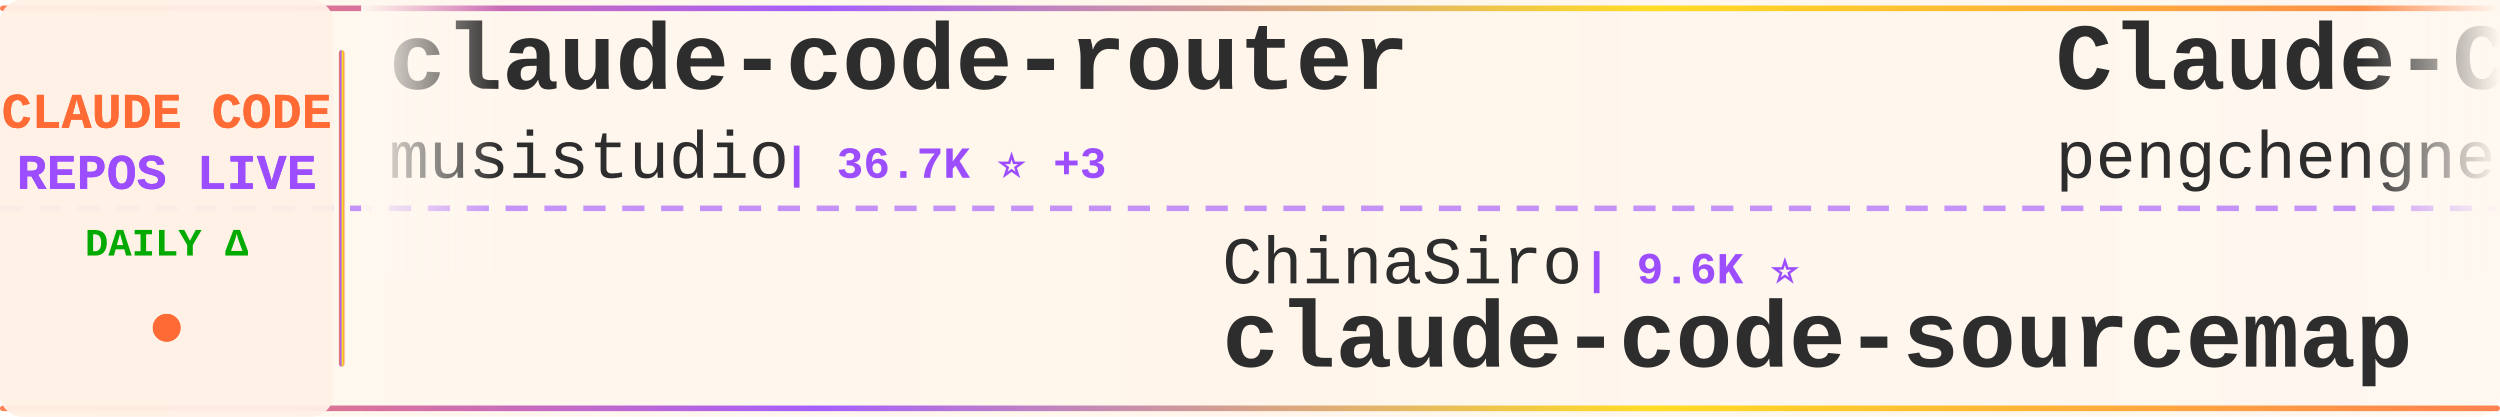
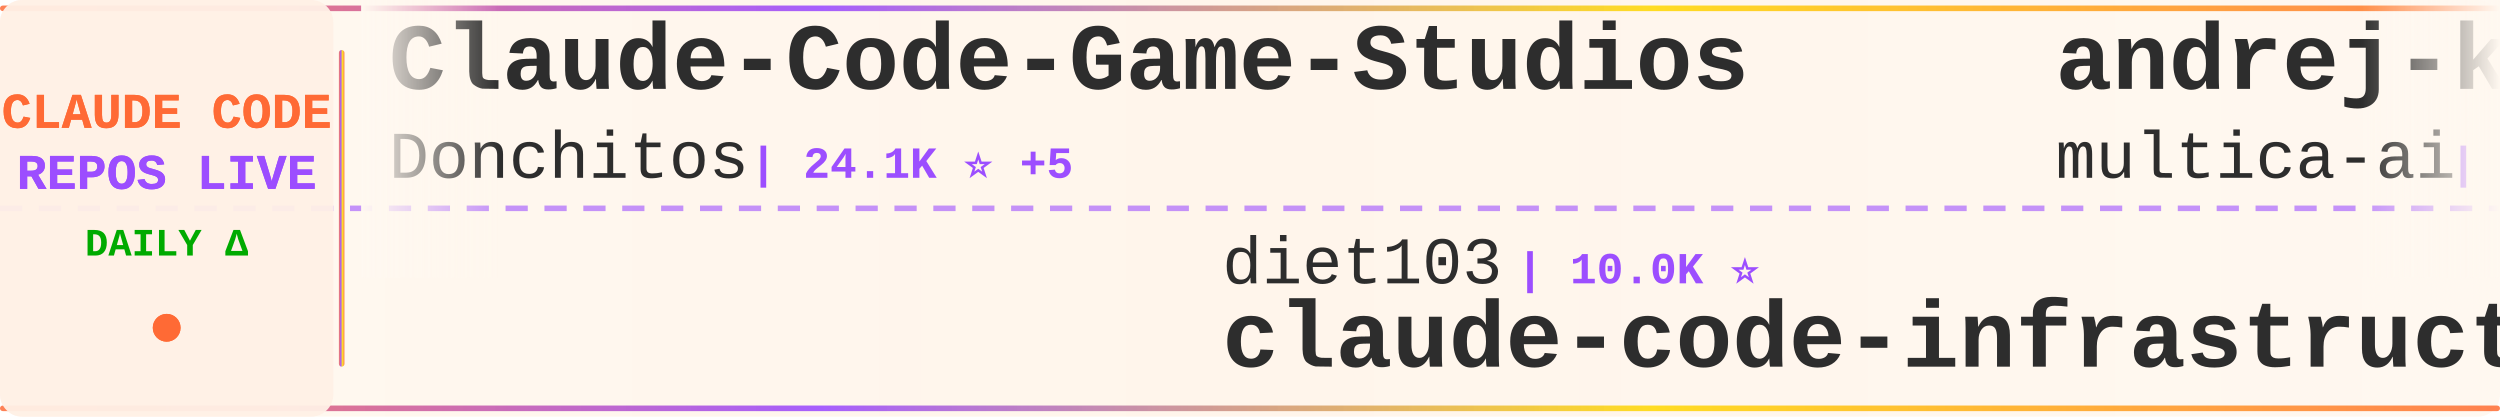
<svg xmlns="http://www.w3.org/2000/svg" width="900" height="150">
  <defs>
    <linearGradient id="tickerBg" x1="0%" y1="0%" x2="100%" y2="0%">
      <stop offset="0%" style="stop-color:#fff8f0;stop-opacity:0.98" />
      <stop offset="50%" style="stop-color:#fff5eb;stop-opacity:1" />
      <stop offset="100%" style="stop-color:#fff8f0;stop-opacity:0.98" />
    </linearGradient>
    <linearGradient id="borderGrad" x1="0%" y1="0%" x2="100%" y2="0%">
      <stop offset="0%" style="stop-color:#FF6B35;stop-opacity:0.85">
        <animate attributeName="stop-opacity" values="0.85;1;0.85" dur="2s" repeatCount="indefinite" />
      </stop>
      <stop offset="33%" style="stop-color:#9C4EFF;stop-opacity:0.9">
        <animate attributeName="stop-opacity" values="0.9;1;0.9" dur="2.2s" repeatCount="indefinite" />
      </stop>
      <stop offset="66%" style="stop-color:#FFD700;stop-opacity:0.85">
        <animate attributeName="stop-opacity" values="0.85;1;0.85" dur="1.8s" repeatCount="indefinite" />
      </stop>
      <stop offset="100%" style="stop-color:#FF6B35;stop-opacity:0.85">
        <animate attributeName="stop-opacity" values="0.85;1;0.85" dur="2s" repeatCount="indefinite" />
      </stop>
    </linearGradient>
    <filter id="textGlow">
      <feGaussianBlur stdDeviation="0.15" result="coloredBlur" />
      <feMerge>
        <feMergeNode in="coloredBlur" />
        <feMergeNode in="SourceGraphic" />
      </feMerge>
    </filter>
    <filter id="metricGlow">
      <feGaussianBlur stdDeviation="0.2" result="coloredBlur" />
      <feMerge>
        <feMergeNode in="coloredBlur" />
        <feMergeNode in="SourceGraphic" />
      </feMerge>
    </filter>
    <linearGradient id="leftFade" x1="0%" y1="0%" x2="100%" y2="0%">
      <stop offset="0%" style="stop-color:#fff8f0;stop-opacity:1" />
      <stop offset="100%" style="stop-color:#fff8f0;stop-opacity:0" />
    </linearGradient>
    <linearGradient id="rightFade" x1="0%" y1="0%" x2="100%" y2="0%">
      <stop offset="0%" style="stop-color:#fff8f0;stop-opacity:0" />
      <stop offset="100%" style="stop-color:#fff8f0;stop-opacity:1" />
    </linearGradient>
  </defs>
  <rect width="900" height="150" fill="url(#tickerBg)" rx="8" />
  <rect x="0" y="2" width="900" height="2" fill="url(#borderGrad)" rx="1" />
  <rect x="0" y="146" width="900" height="2" fill="url(#borderGrad)" rx="1" />
  <line x1="0" y1="75" x2="900" y2="75" stroke="#9C4EFF" stroke-width="2" stroke-dasharray="8 6" opacity="0.6" />
  <rect x="0" y="0" width="120" height="150" fill="#fff0e6" opacity="0.95" rx="8" />
  <text x="60" y="46" font-family="'Courier New', monospace" font-size="18" font-weight="bold" fill="#FF6B35" text-anchor="middle" filter="url(#textGlow)">
    CLAUDE CODE
  </text>
  <text x="60" y="68" font-family="'Courier New', monospace" font-size="18" font-weight="bold" fill="#9C4EFF" text-anchor="middle" filter="url(#textGlow)">
    REPOS LIVE
  </text>
  <text x="60" y="92" font-family="'Courier New', monospace" font-size="14" font-weight="bold" fill="#00aa00" text-anchor="middle">
    DAILY Δ
  </text>
  <circle cx="60" cy="118" r="5" fill="#FF6B35" filter="url(#metricGlow)">
    <animate attributeName="r" values="4;6;4" dur="1.5s" repeatCount="indefinite" />
    <animate attributeName="opacity" values="0.6;1;0.6" dur="1.5s" repeatCount="indefinite" />
  </circle>
  <rect x="122" y="18" width="2" height="114" fill="url(#borderGrad)" rx="1" />
  <clipPath id="tickerClip">
    <rect x="130" y="0" width="770" height="150" />
  </clipPath>
  <g clip-path="url(#tickerClip)">
    <g id="tickerItems">
      <animateTransform attributeName="transform" attributeType="XML" type="translate" from="0 0" to="-3000 0" dur="54s" repeatCount="indefinite" />
      <g transform="translate(0, 0)">
-         <text x="140" y="32" font-family="'Courier New', monospace" font-size="34" font-weight="bold" fill="#2d2d2d">claude-code-router</text>
-         <text x="140" y="64" font-family="'Courier New', monospace" font-size="24" font-weight="normal" fill="#2d2d2d" opacity="1.0">musistudio</text>
-         <text x="282" y="64" font-family="'Courier New', monospace" font-size="16" font-weight="bold" fill="#9C4EFF"> | 36.7K ⭐ +3</text>
+         <text x="140" y="32" font-family="'Courier New', monospace" font-size="34" font-weight="bold" fill="#2d2d2d">Claude-Code-Game-Studios</text>
+         <text x="140" y="64" font-family="'Courier New', monospace" font-size="24" font-weight="normal" fill="#2d2d2d" opacity="1.0">Donchitos</text>
+         <text x="270" y="64" font-family="'Courier New', monospace" font-size="16" font-weight="bold" fill="#9C4EFF"> | 24.1K ⭐ +5</text>
      </g>
      <g transform="translate(300, 0)">
-         <text x="140" y="102" font-family="'Courier New', monospace" font-size="24" font-weight="normal" fill="#2d2d2d" opacity="1.0">ChinaSiro</text>
-         <text x="270" y="102" font-family="'Courier New', monospace" font-size="16" font-weight="bold" fill="#9C4EFF"> | 9.6K ⭐</text>
-         <text x="140" y="132" font-family="'Courier New', monospace" font-size="34" font-weight="bold" fill="#2d2d2d">claude-code-sourcemap</text>
-       </g>
-       <g transform="translate(600, 0)">
-         <text x="140" y="32" font-family="'Courier New', monospace" font-size="34" font-weight="bold" fill="#2d2d2d">Claude-Code</text>
-         <text x="140" y="64" font-family="'Courier New', monospace" font-size="24" font-weight="normal" fill="#2d2d2d" opacity="1.0">pengchengneo</text>
-         <text x="306" y="64" font-family="'Courier New', monospace" font-size="16" font-weight="bold" fill="#9C4EFF"> | 1.7K ⭐</text>
-       </g>
-       <g transform="translate(900, 0)">
-         <text x="140" y="102" font-family="'Courier New', monospace" font-size="24" font-weight="normal" fill="#2d2d2d" opacity="1.0">OneRedOak</text>
-         <text x="270" y="102" font-family="'Courier New', monospace" font-size="16" font-weight="bold" fill="#9C4EFF"> | 3.9K ⭐</text>
-         <text x="140" y="132" font-family="'Courier New', monospace" font-size="34" font-weight="bold" fill="#2d2d2d">claude-code-workflows</text>
-       </g>
-       <g transform="translate(1200, 0)">
-         <text x="140" y="32" font-family="'Courier New', monospace" font-size="34" font-weight="bold" fill="#2d2d2d">claude-code-local</text>
-         <text x="140" y="64" font-family="'Courier New', monospace" font-size="24" font-weight="normal" fill="#2d2d2d" opacity="1.0">nicedreamzapp</text>
-         <text x="318" y="64" font-family="'Courier New', monospace" font-size="16" font-weight="bold" fill="#9C4EFF"> | 3.2K ⭐</text>
-       </g>
-       <g transform="translate(1500, 0)">
-         <text x="140" y="102" font-family="'Courier New', monospace" font-size="24" font-weight="normal" fill="#2d2d2d" opacity="1.0">Yuyz0112</text>
-         <text x="258" y="102" font-family="'Courier New', monospace" font-size="16" font-weight="bold" fill="#9C4EFF"> | 2.4K ⭐</text>
-         <text x="140" y="132" font-family="'Courier New', monospace" font-size="34" font-weight="bold" fill="#2d2d2d">claude-code-reverse</text>
-       </g>
-       <g transform="translate(1800, 0)">
-         <text x="140" y="32" font-family="'Courier New', monospace" font-size="34" font-weight="bold" fill="#2d2d2d">ClaudeCodeAgents</text>
-         <text x="140" y="64" font-family="'Courier New', monospace" font-size="24" font-weight="normal" fill="#2d2d2d" opacity="1.0">darcyegb</text>
-         <text x="258" y="64" font-family="'Courier New', monospace" font-size="16" font-weight="bold" fill="#9C4EFF"> | 761 ⭐</text>
-       </g>
-       <g transform="translate(2100, 0)">
        <text x="140" y="102" font-family="'Courier New', monospace" font-size="24" font-weight="normal" fill="#2d2d2d" opacity="1.0">diet103</text>
        <text x="246" y="102" font-family="'Courier New', monospace" font-size="16" font-weight="bold" fill="#9C4EFF"> | 10.0K ⭐</text>
        <text x="140" y="132" font-family="'Courier New', monospace" font-size="34" font-weight="bold" fill="#2d2d2d">claude-code-infrastructu...</text>
      </g>
+       <g transform="translate(600, 0)">
+         <text x="140" y="32" font-family="'Courier New', monospace" font-size="34" font-weight="bold" fill="#2d2d2d">andrej-karpathy-skills</text>
+         <text x="140" y="64" font-family="'Courier New', monospace" font-size="24" font-weight="normal" fill="#2d2d2d" opacity="1.0">multica-ai</text>
+         <text x="282" y="64" font-family="'Courier New', monospace" font-size="16" font-weight="bold" fill="#9C4EFF"> | 203.6K ⭐ +25</text>
+       </g>
+       <g transform="translate(900, 0)">
+         <text x="140" y="102" font-family="'Courier New', monospace" font-size="24" font-weight="normal" fill="#2d2d2d" opacity="1.0">oboard</text>
+         <text x="234" y="102" font-family="'Courier New', monospace" font-size="16" font-weight="bold" fill="#9C4EFF"> | 3.3K ⭐</text>
+         <text x="140" y="132" font-family="'Courier New', monospace" font-size="34" font-weight="bold" fill="#2d2d2d">claude-code-rev</text>
+       </g>
+       <g transform="translate(1200, 0)">
+         <text x="140" y="32" font-family="'Courier New', monospace" font-size="34" font-weight="bold" fill="#2d2d2d">claude-code-sourcemap</text>
+         <text x="140" y="64" font-family="'Courier New', monospace" font-size="24" font-weight="normal" fill="#2d2d2d" opacity="1.0">ChinaSiro</text>
+         <text x="270" y="64" font-family="'Courier New', monospace" font-size="16" font-weight="bold" fill="#9C4EFF"> | 9.6K ⭐</text>
+       </g>
+       <g transform="translate(1500, 0)">
+         <text x="140" y="102" font-family="'Courier New', monospace" font-size="24" font-weight="normal" fill="#2d2d2d" opacity="1.0">affaan-m</text>
+         <text x="258" y="102" font-family="'Courier New', monospace" font-size="16" font-weight="bold" fill="#9C4EFF"> | 240.9K ⭐ +33</text>
+         <text x="140" y="132" font-family="'Courier New', monospace" font-size="34" font-weight="bold" fill="#2d2d2d">ECC</text>
+       </g>
+       <g transform="translate(1800, 0)">
+         <text x="140" y="32" font-family="'Courier New', monospace" font-size="34" font-weight="bold" fill="#2d2d2d">claude-code-guide</text>
+         <text x="140" y="64" font-family="'Courier New', monospace" font-size="24" font-weight="normal" fill="#2d2d2d" opacity="1.0">zebbern</text>
+         <text x="246" y="64" font-family="'Courier New', monospace" font-size="16" font-weight="bold" fill="#9C4EFF"> | 4.6K ⭐ +1</text>
+       </g>
+       <g transform="translate(2100, 0)">
+         <text x="140" y="102" font-family="'Courier New', monospace" font-size="24" font-weight="normal" fill="#2d2d2d" opacity="1.0">Pimzino</text>
+         <text x="246" y="102" font-family="'Courier New', monospace" font-size="16" font-weight="bold" fill="#9C4EFF"> | 3.8K ⭐</text>
+         <text x="140" y="132" font-family="'Courier New', monospace" font-size="34" font-weight="bold" fill="#2d2d2d">claude-code-spec-workflo...</text>
+       </g>
      <g transform="translate(2400, 0)">
-         <text x="140" y="32" font-family="'Courier New', monospace" font-size="34" font-weight="bold" fill="#2d2d2d">claude-code-spec-workflo...</text>
-         <text x="140" y="64" font-family="'Courier New', monospace" font-size="24" font-weight="normal" fill="#2d2d2d" opacity="1.0">Pimzino</text>
-         <text x="246" y="64" font-family="'Courier New', monospace" font-size="16" font-weight="bold" fill="#9C4EFF"> | 3.8K ⭐</text>
+         <text x="140" y="32" font-family="'Courier New', monospace" font-size="34" font-weight="bold" fill="#2d2d2d">claude-code-ultimate-gui...</text>
+         <text x="140" y="64" font-family="'Courier New', monospace" font-size="24" font-weight="normal" fill="#2d2d2d" opacity="1.0">FlorianBruniaux</text>
+         <text x="342" y="64" font-family="'Courier New', monospace" font-size="16" font-weight="bold" fill="#9C4EFF"> | 5.8K ⭐</text>
      </g>
      <g transform="translate(2700, 0)">
-         <text x="140" y="102" font-family="'Courier New', monospace" font-size="24" font-weight="normal" fill="#2d2d2d" opacity="1.0">JrCx7scC</text>
-         <text x="258" y="102" font-family="'Courier New', monospace" font-size="16" font-weight="bold" fill="#9C4EFF"> | 374 ⭐</text>
-         <text x="140" y="132" font-family="'Courier New', monospace" font-size="34" font-weight="bold" fill="#2d2d2d">claude-code-source</text>
+         <text x="140" y="102" font-family="'Courier New', monospace" font-size="24" font-weight="normal" fill="#2d2d2d" opacity="1.0">OrcaWhisper</text>
+         <text x="294" y="102" font-family="'Courier New', monospace" font-size="16" font-weight="bold" fill="#9C4EFF"> | 92 ⭐</text>
+         <text x="140" y="132" font-family="'Courier New', monospace" font-size="34" font-weight="bold" fill="#2d2d2d">Claude-Code</text>
      </g>
      <g transform="translate(3000, 0)">
-         <text x="140" y="32" font-family="'Courier New', monospace" font-size="34" font-weight="bold" fill="#2d2d2d">claude-code-router</text>
-         <text x="140" y="64" font-family="'Courier New', monospace" font-size="24" font-weight="normal" fill="#2d2d2d" opacity="1.0">musistudio</text>
-         <text x="282" y="64" font-family="'Courier New', monospace" font-size="16" font-weight="bold" fill="#9C4EFF"> | 36.7K ⭐ +3</text>
+         <text x="140" y="32" font-family="'Courier New', monospace" font-size="34" font-weight="bold" fill="#2d2d2d">Claude-Code-Game-Studios</text>
+         <text x="140" y="64" font-family="'Courier New', monospace" font-size="24" font-weight="normal" fill="#2d2d2d" opacity="1.0">Donchitos</text>
+         <text x="270" y="64" font-family="'Courier New', monospace" font-size="16" font-weight="bold" fill="#9C4EFF"> | 24.1K ⭐ +5</text>
      </g>
      <g transform="translate(3300, 0)">
-         <text x="140" y="102" font-family="'Courier New', monospace" font-size="24" font-weight="normal" fill="#2d2d2d" opacity="1.0">ChinaSiro</text>
-         <text x="270" y="102" font-family="'Courier New', monospace" font-size="16" font-weight="bold" fill="#9C4EFF"> | 9.6K ⭐</text>
-         <text x="140" y="132" font-family="'Courier New', monospace" font-size="34" font-weight="bold" fill="#2d2d2d">claude-code-sourcemap</text>
+         <text x="140" y="102" font-family="'Courier New', monospace" font-size="24" font-weight="normal" fill="#2d2d2d" opacity="1.0">diet103</text>
+         <text x="246" y="102" font-family="'Courier New', monospace" font-size="16" font-weight="bold" fill="#9C4EFF"> | 10.0K ⭐</text>
+         <text x="140" y="132" font-family="'Courier New', monospace" font-size="34" font-weight="bold" fill="#2d2d2d">claude-code-infrastructu...</text>
      </g>
      <g transform="translate(3600, 0)">
-         <text x="140" y="32" font-family="'Courier New', monospace" font-size="34" font-weight="bold" fill="#2d2d2d">Claude-Code</text>
-         <text x="140" y="64" font-family="'Courier New', monospace" font-size="24" font-weight="normal" fill="#2d2d2d" opacity="1.0">pengchengneo</text>
-         <text x="306" y="64" font-family="'Courier New', monospace" font-size="16" font-weight="bold" fill="#9C4EFF"> | 1.7K ⭐</text>
+         <text x="140" y="32" font-family="'Courier New', monospace" font-size="34" font-weight="bold" fill="#2d2d2d">andrej-karpathy-skills</text>
+         <text x="140" y="64" font-family="'Courier New', monospace" font-size="24" font-weight="normal" fill="#2d2d2d" opacity="1.0">multica-ai</text>
+         <text x="282" y="64" font-family="'Courier New', monospace" font-size="16" font-weight="bold" fill="#9C4EFF"> | 203.6K ⭐ +25</text>
      </g>
      <g transform="translate(3900, 0)">
-         <text x="140" y="102" font-family="'Courier New', monospace" font-size="24" font-weight="normal" fill="#2d2d2d" opacity="1.0">OneRedOak</text>
-         <text x="270" y="102" font-family="'Courier New', monospace" font-size="16" font-weight="bold" fill="#9C4EFF"> | 3.9K ⭐</text>
-         <text x="140" y="132" font-family="'Courier New', monospace" font-size="34" font-weight="bold" fill="#2d2d2d">claude-code-workflows</text>
+         <text x="140" y="102" font-family="'Courier New', monospace" font-size="24" font-weight="normal" fill="#2d2d2d" opacity="1.0">oboard</text>
+         <text x="234" y="102" font-family="'Courier New', monospace" font-size="16" font-weight="bold" fill="#9C4EFF"> | 3.3K ⭐</text>
+         <text x="140" y="132" font-family="'Courier New', monospace" font-size="34" font-weight="bold" fill="#2d2d2d">claude-code-rev</text>
      </g>
    </g>
  </g>
  <rect x="130" y="0" width="50" height="100" fill="url(#leftFade)" />
  <rect x="850" y="0" width="50" height="100" fill="url(#rightFade)" />
</svg>
